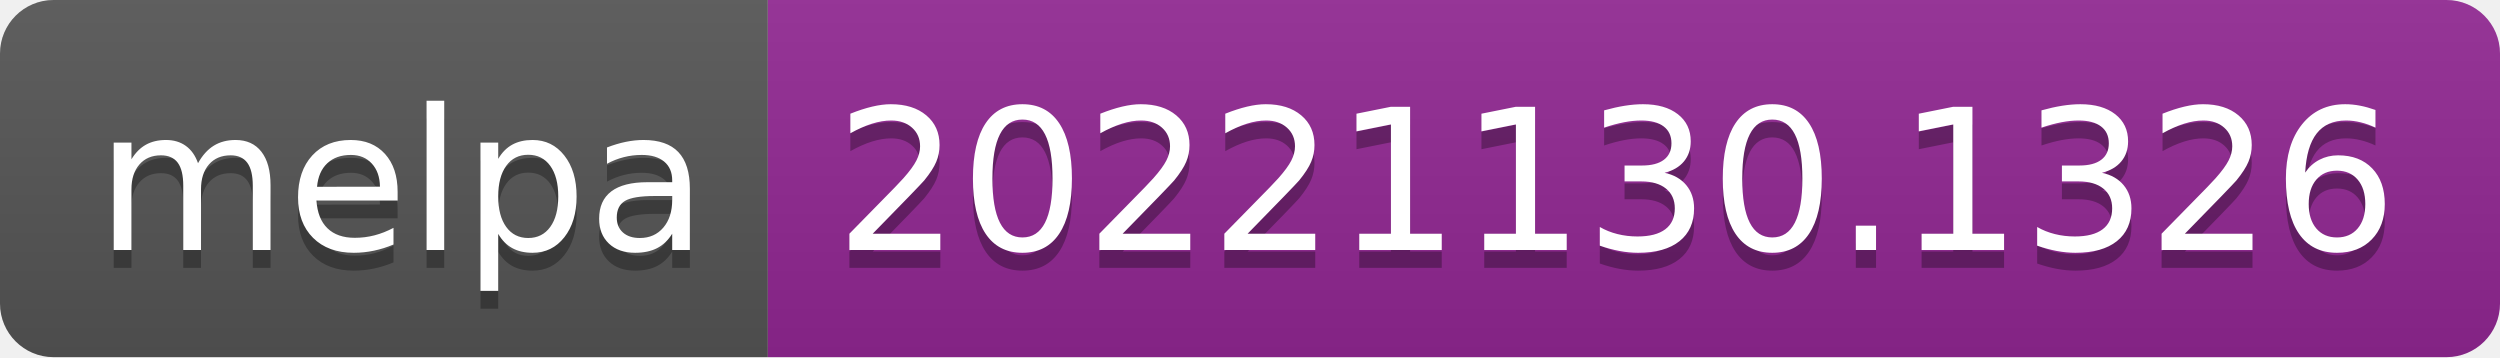
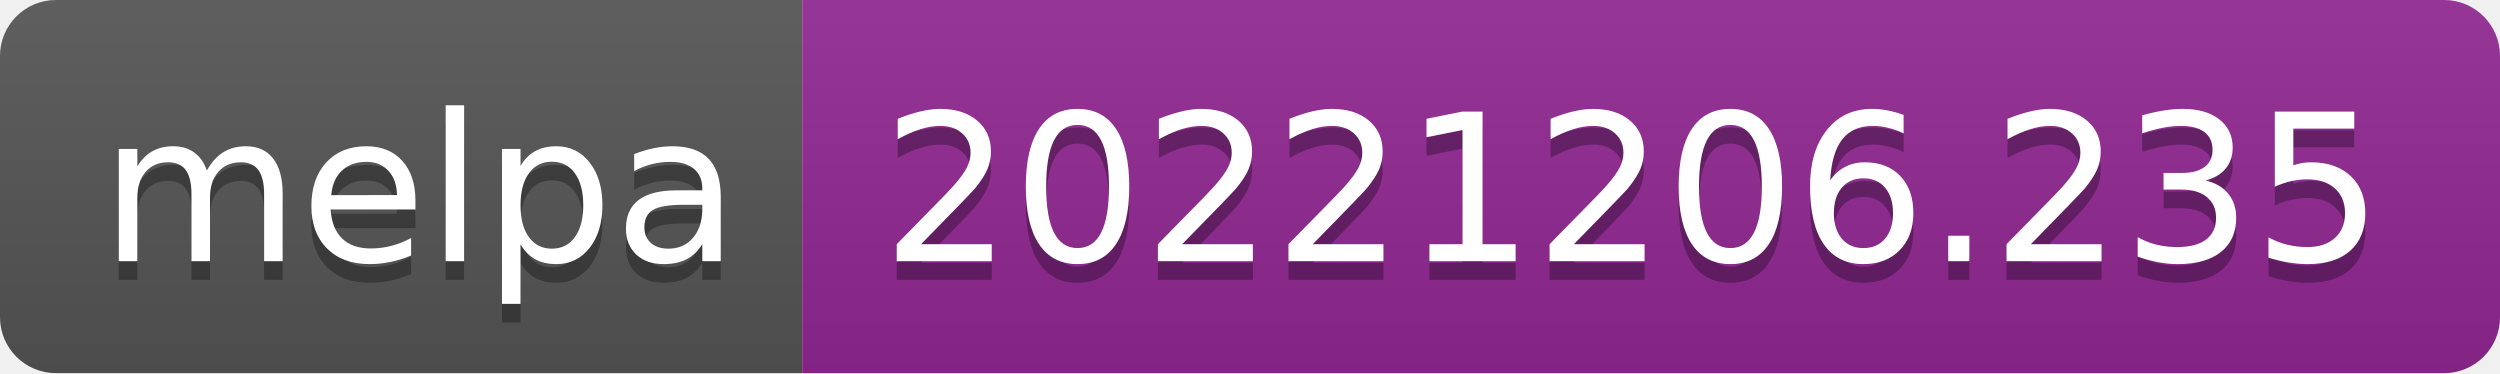
- <svg xmlns="http://www.w3.org/2000/svg" width="140" height="20" role="img" aria-label="melpa: 20221130.1326">
+ <svg xmlns="http://www.w3.org/2000/svg" width="134" height="20" role="img" aria-label="melpa: 20221206.235">
  <linearGradient id="s" x2="0" y2="100%">
    <stop offset="0" stop-color="#bbb" stop-opacity=".1" />
    <stop offset="1" stop-opacity=".1" />
  </linearGradient>
  <clipPath id="r">
-     <rect width="140" height="20" rx="3" fill="#fff" />
+     <rect width="134" height="20" rx="3" fill="#fff" />
  </clipPath>
  <g clip-path="url(#r)">
    <rect width="43" height="20" fill="#555" />
-     <rect x="43" width="97" height="20" fill="#922793" />
-     <rect width="140" height="20" fill="url(#s)" />
+     <rect x="43" width="91" height="20" fill="#922793" />
+     <rect width="134" height="20" fill="url(#s)" />
  </g>
  <g fill="#fff" text-anchor="middle" font-family="Verdana,Geneva,DejaVu Sans,sans-serif" text-rendering="geometricPrecision" font-size="110">
    <text aria-hidden="true" x="225" y="150" fill="#010101" fill-opacity=".3" transform="scale(.1)" textLength="330">melpa</text>
    <text x="225" y="140" transform="scale(.1)" fill="#fff" textLength="330">melpa</text>
-     <text aria-hidden="true" x="905" y="150" fill="#010101" fill-opacity=".3" transform="scale(.1)" textLength="870">20221130.1326</text>
-     <text x="905" y="140" transform="scale(.1)" fill="#fff" textLength="870">20221130.1326</text>
+     <text aria-hidden="true" x="875" y="150" fill="#010101" fill-opacity=".3" transform="scale(.1)" textLength="810">20221206.235</text>
+     <text x="875" y="140" transform="scale(.1)" fill="#fff" textLength="810">20221206.235</text>
  </g>
</svg>
